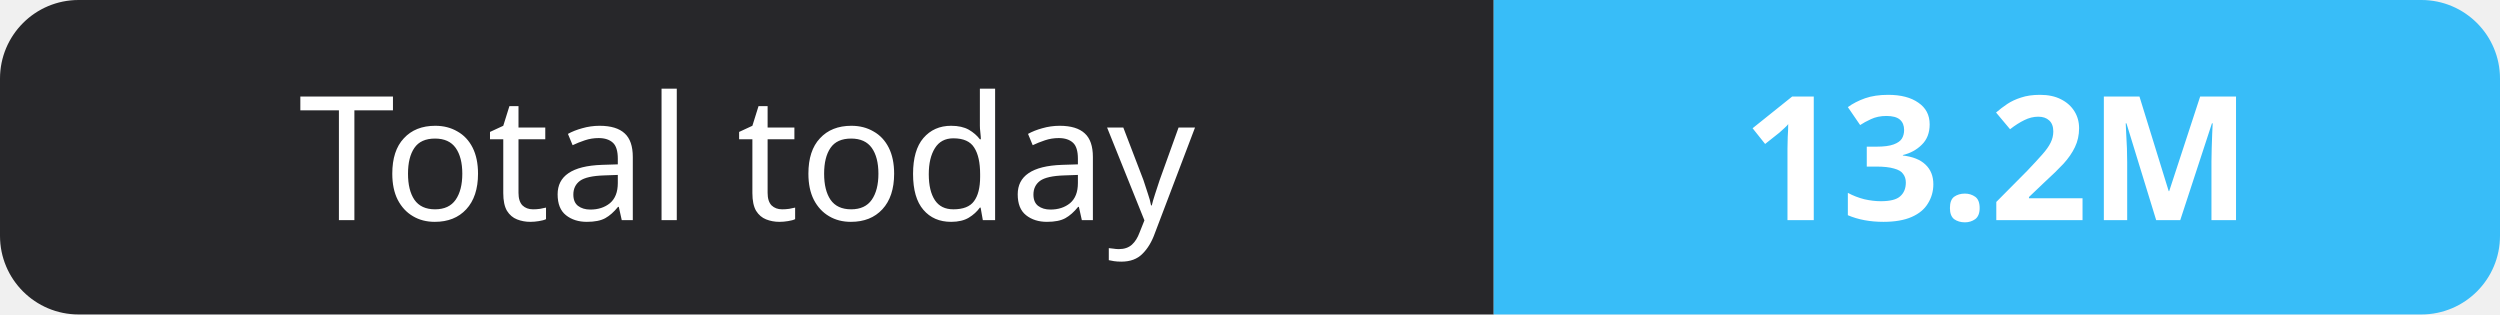
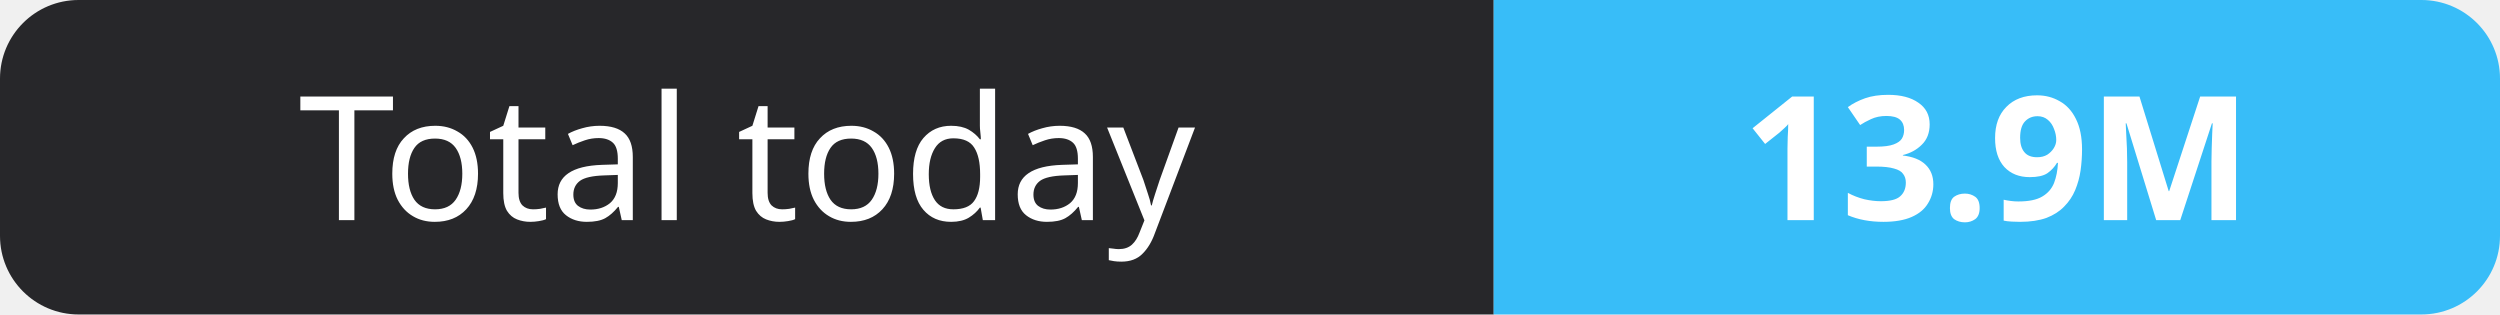
- <svg xmlns="http://www.w3.org/2000/svg" width="159" height="20" role="img" aria-label="Total today: 13.2M">
+ <svg xmlns="http://www.w3.org/2000/svg" width="159" height="20" role="img" aria-label="Total today: 13.9M">
  <clipPath id="r">
    <rect width="159" height="20" rx="5" fill="#fff" />
  </clipPath>
  <g clip-path="url(#r)">
    <rect width="95" height="20" fill="#27272a" />
    <rect x="95" width="64" height="20" fill="#38bdf8" />
  </g>
  <g fill="#fff" text-anchor="middle" font-family="Verdana,Geneva,sans-serif" font-size="11">
    <text x="47.5" y="14">Total today</text>
-     <text x="127.0" y="14" font-weight="700">13.2M</text>
+     <text x="127.0" y="14" font-weight="700">13.9M</text>
  </g>
</svg>
